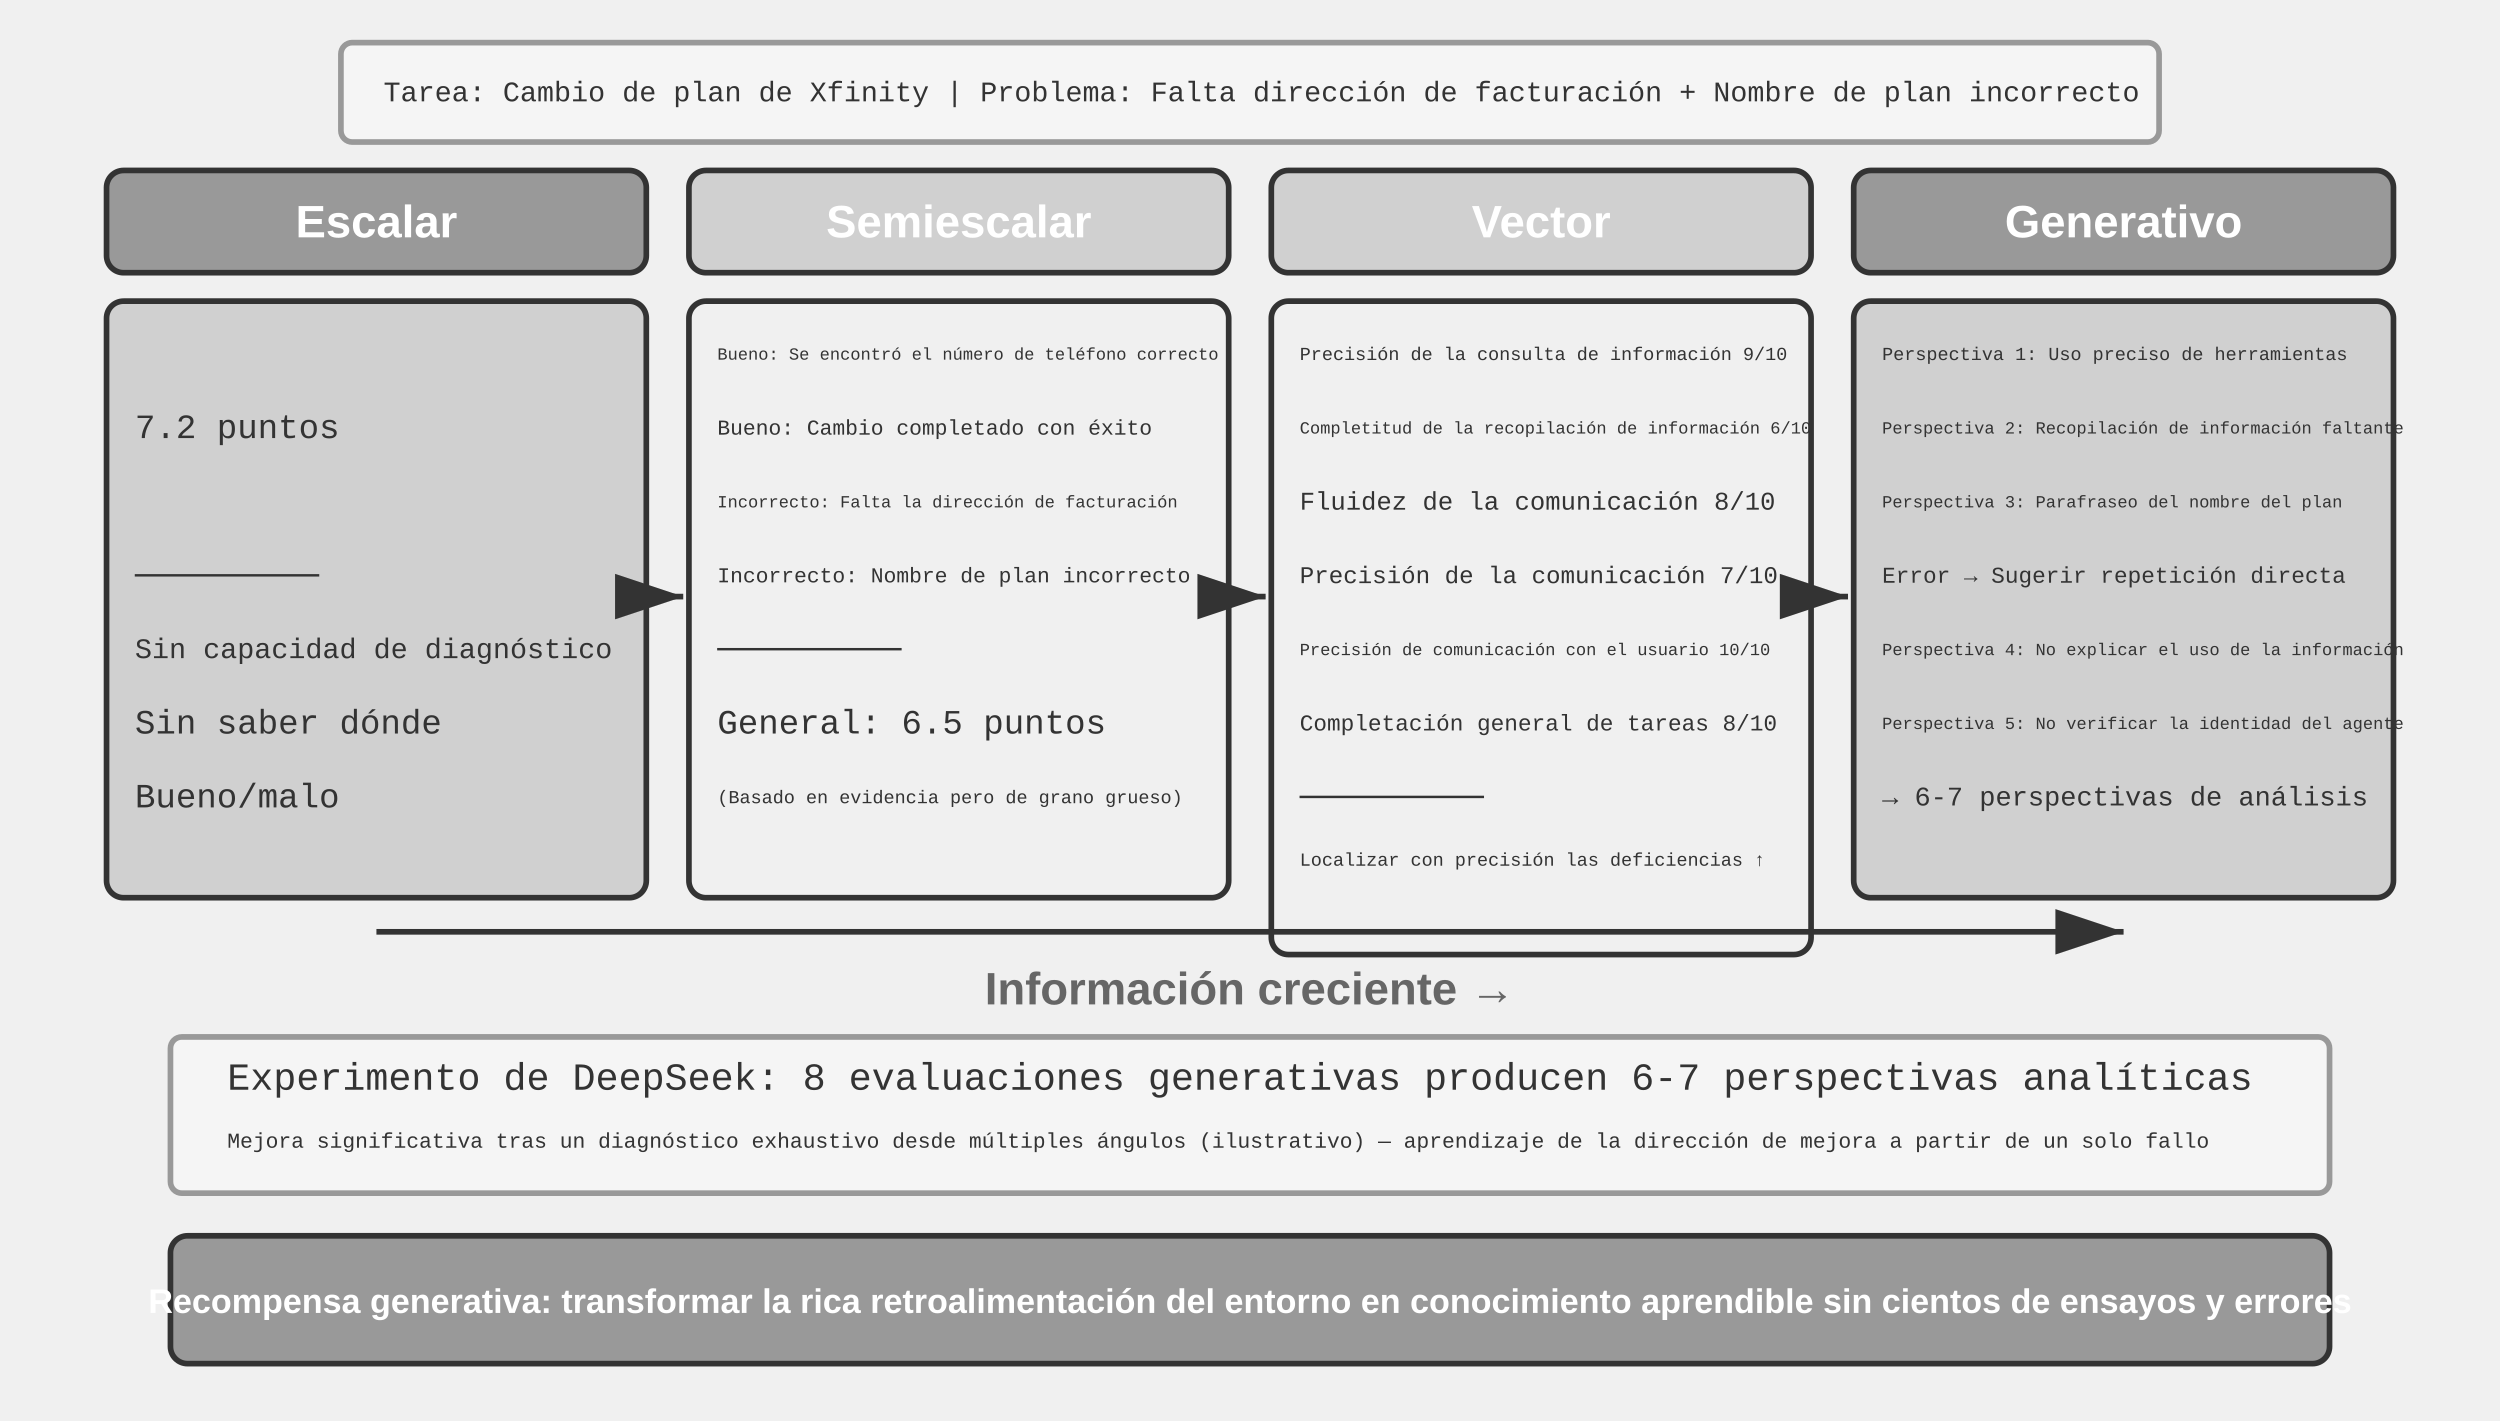
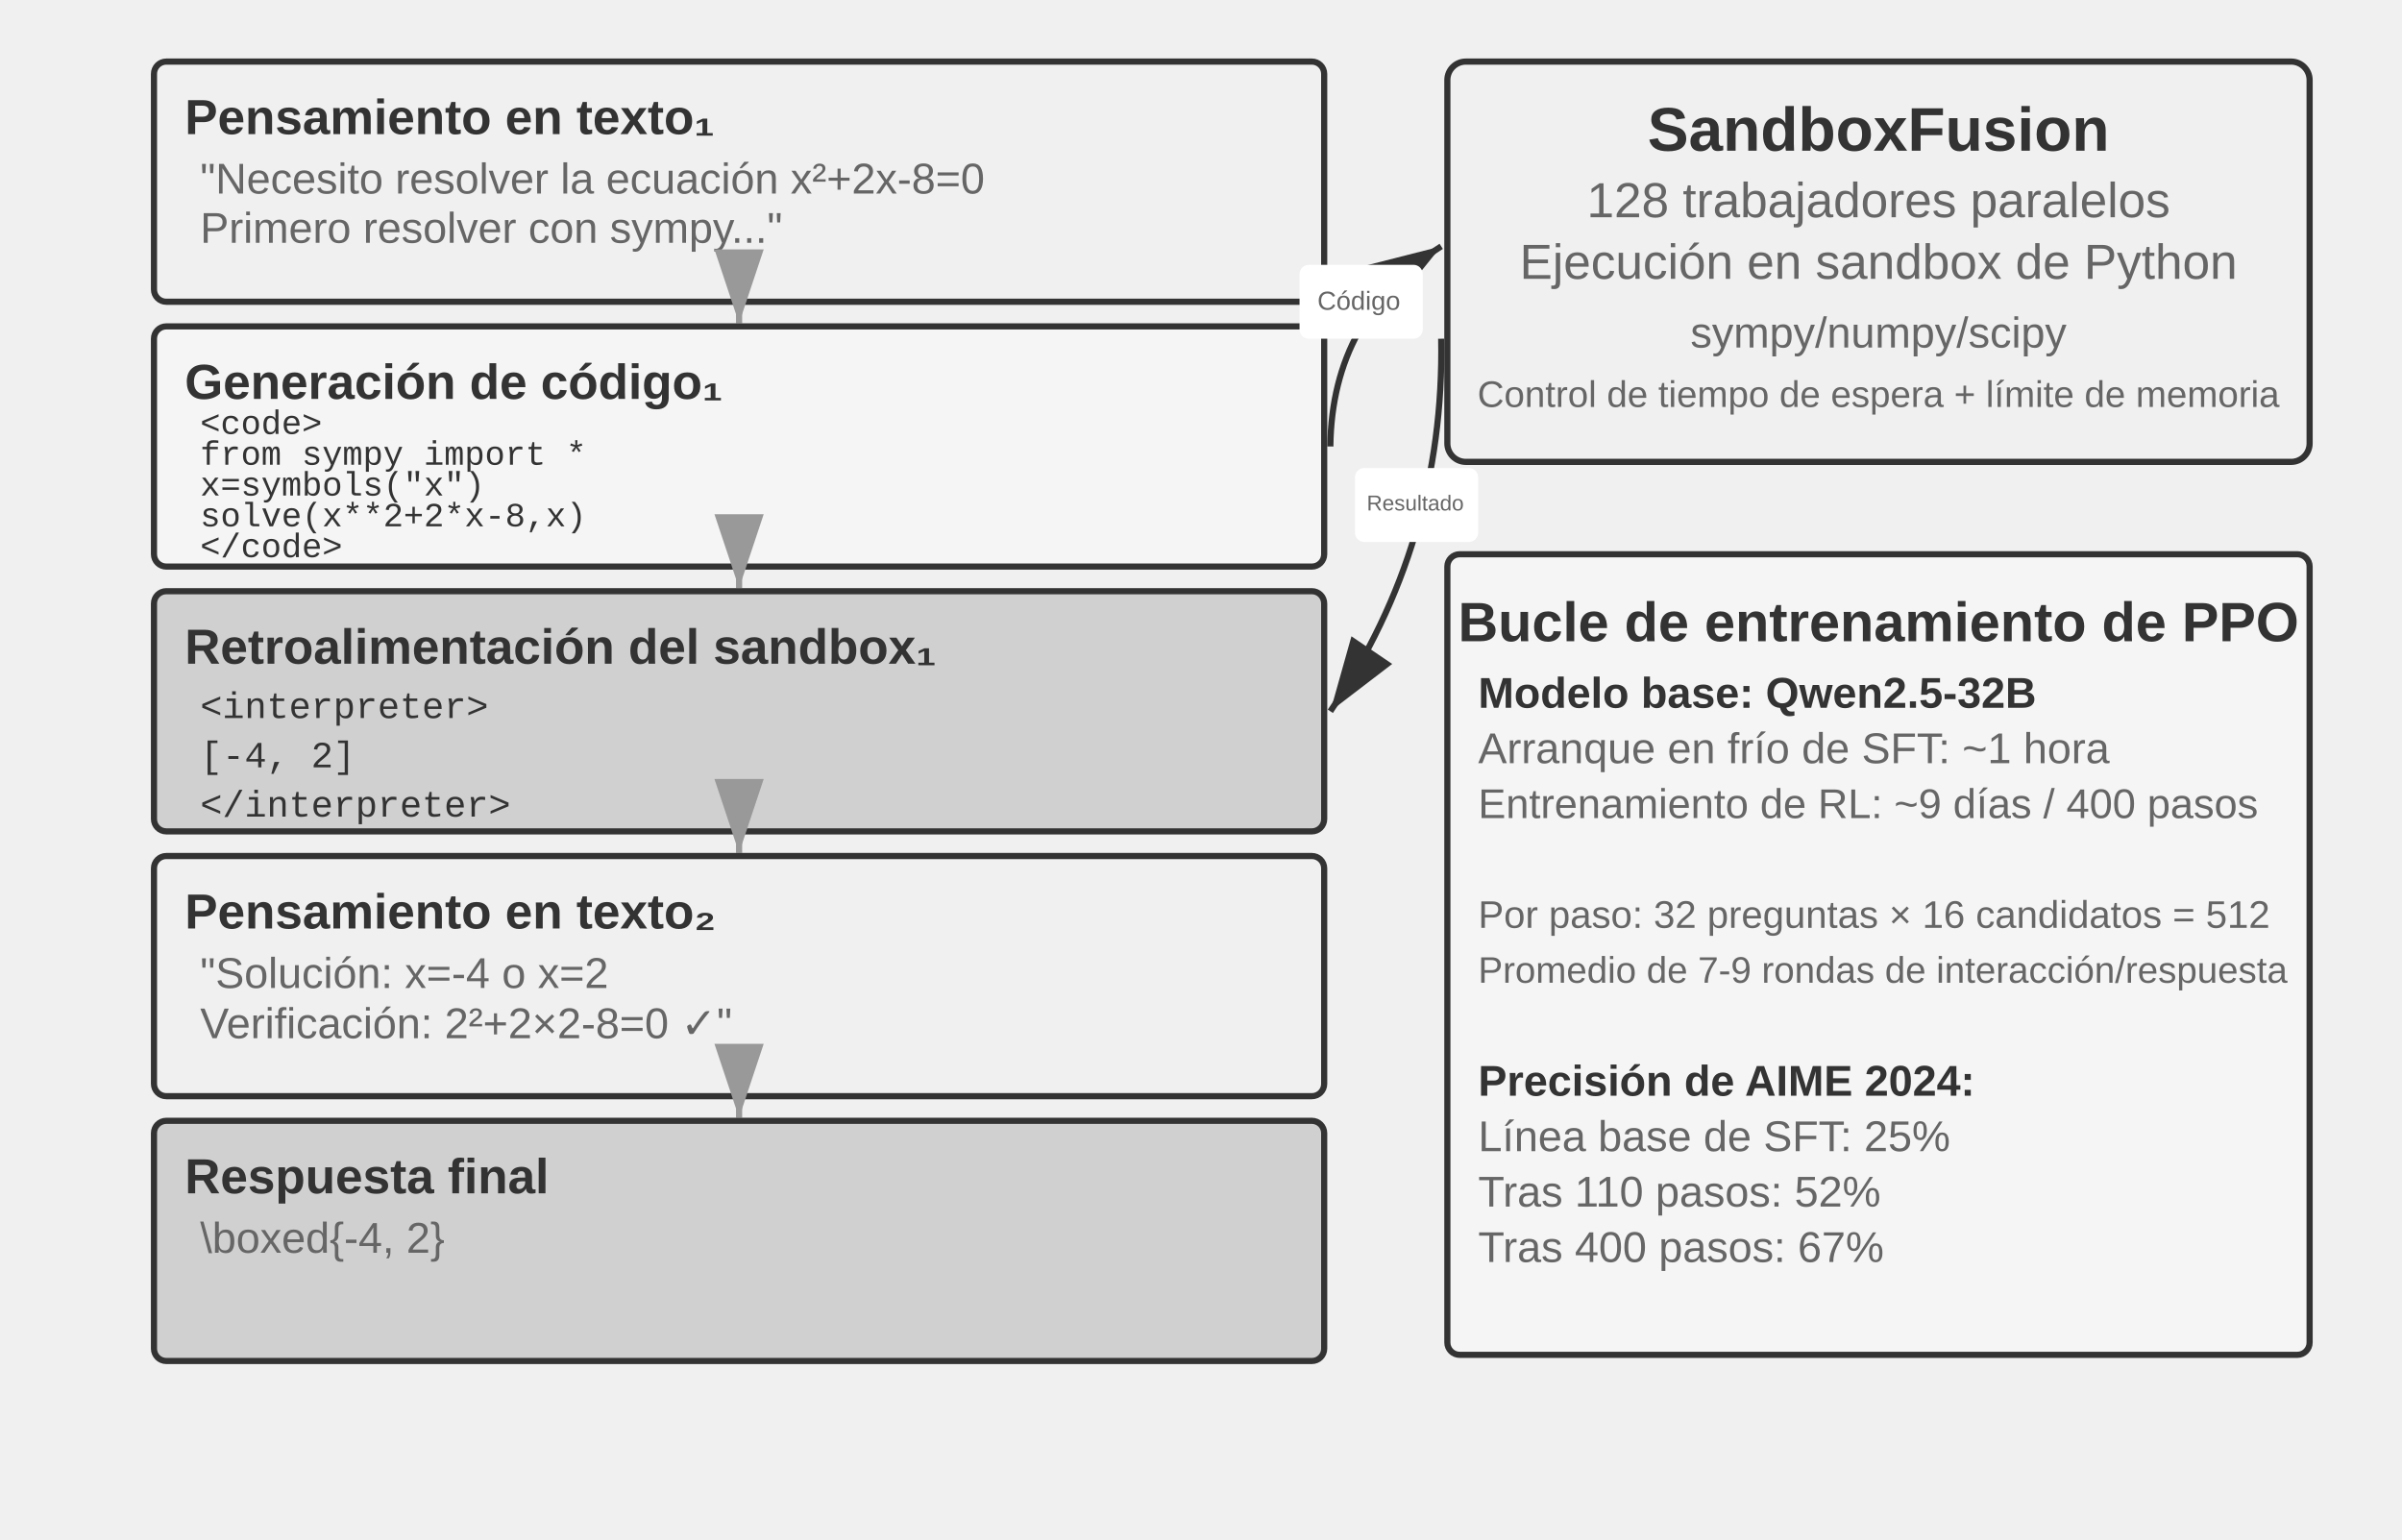
- <svg xmlns="http://www.w3.org/2000/svg" viewBox="0 40 880 500" width="880" height="500" style="background:#ffffff">
+ <svg xmlns="http://www.w3.org/2000/svg" viewBox="0 40 780 500" width="780" height="500" style="background:#ffffff">
  <defs>
    <marker id="ah" markerWidth="12" markerHeight="8" refX="12" refY="4" orient="auto">
      <polygon points="0 0, 12 4, 0 8" fill="#333333" />
    </marker>
    <marker id="ah-light" markerWidth="12" markerHeight="8" refX="12" refY="4" orient="auto">
      <polygon points="0 0, 12 4, 0 8" fill="#999999" />
    </marker>
  </defs>
-   <rect x="120" y="55" width="640" height="35" rx="4" fill="#f5f5f5" stroke="#999999" stroke-width="2" />
-   <text x="135" y="73" font-family="'Courier New', Courier, monospace" font-size="10" fill="#333333" text-anchor="start" dominant-baseline="central">Tarea: Cambio de plan de Xfinity | Problema: Falta dirección de facturación + Nombre de plan incorrecto</text>
-   <rect x="37.5" y="100" width="190" height="36" rx="6" fill="#999999" stroke="#333333" stroke-width="2" />
-   <text x="132.5" y="118" font-family="Arial, 'Helvetica Neue', Helvetica, 'PingFang SC', 'Microsoft YaHei', sans-serif" font-size="16" fill="#ffffff" text-anchor="middle" dominant-baseline="central" font-weight="bold">Escalar</text>
-   <rect x="37.5" y="146" width="190" height="210" rx="6" fill="#d0d0d0" stroke="#333333" stroke-width="2" />
-   <text x="47.5" y="165" font-family="'Courier New', Courier, monospace" font-size="12" fill="#333333" text-anchor="start" dominant-baseline="central" />
-   <text x="47.5" y="191" font-family="'Courier New', Courier, monospace" font-size="12" fill="#333333" text-anchor="start" dominant-baseline="central">  7.2 puntos</text>
-   <text x="47.5" y="217" font-family="'Courier New', Courier, monospace" font-size="12" fill="#333333" text-anchor="start" dominant-baseline="central" />
-   <text x="47.5" y="243" font-family="'Courier New', Courier, monospace" font-size="12" fill="#333333" text-anchor="start" dominant-baseline="central">─────────</text>
-   <text x="47.5" y="269" font-family="'Courier New', Courier, monospace" font-size="10" fill="#333333" text-anchor="start" dominant-baseline="central">Sin capacidad de diagnóstico</text>
-   <text x="47.5" y="295" font-family="'Courier New', Courier, monospace" font-size="12" fill="#333333" text-anchor="start" dominant-baseline="central">Sin saber dónde</text>
-   <text x="47.5" y="321" font-family="'Courier New', Courier, monospace" font-size="12" fill="#333333" text-anchor="start" dominant-baseline="central">Bueno/malo</text>
-   <line x1="229.5" y1="250" x2="240.5" y2="250" stroke="#333333" stroke-width="2" marker-end="url(#ah)" />
-   <rect x="242.5" y="100" width="190" height="36" rx="6" fill="#d0d0d0" stroke="#333333" stroke-width="2" />
-   <text x="337.5" y="118" font-family="Arial, 'Helvetica Neue', Helvetica, 'PingFang SC', 'Microsoft YaHei', sans-serif" font-size="16" fill="#ffffff" text-anchor="middle" dominant-baseline="central" font-weight="bold">Semiescalar</text>
-   <rect x="242.5" y="146" width="190" height="210" rx="6" fill="#f0f0f0" stroke="#333333" stroke-width="2" />
-   <text x="252.5" y="165" font-family="'Courier New', Courier, monospace" font-size="6" fill="#333333" text-anchor="start" dominant-baseline="central">Bueno: Se encontró el número de teléfono correcto</text>
-   <text x="252.5" y="191" font-family="'Courier New', Courier, monospace" font-size="7.5" fill="#333333" text-anchor="start" dominant-baseline="central">Bueno: Cambio completado con éxito</text>
-   <text x="252.5" y="217" font-family="'Courier New', Courier, monospace" font-size="6" fill="#333333" text-anchor="start" dominant-baseline="central">Incorrecto: Falta la dirección de facturación</text>
-   <text x="252.5" y="243" font-family="'Courier New', Courier, monospace" font-size="7.5" fill="#333333" text-anchor="start" dominant-baseline="central">Incorrecto: Nombre de plan incorrecto</text>
-   <text x="252.5" y="269" font-family="'Courier New', Courier, monospace" font-size="12" fill="#333333" text-anchor="start" dominant-baseline="central">─────────</text>
-   <text x="252.5" y="295" font-family="'Courier New', Courier, monospace" font-size="12" fill="#333333" text-anchor="start" dominant-baseline="central">General: 6.5 puntos</text>
-   <text x="252.5" y="321" font-family="'Courier New', Courier, monospace" font-size="6.5" fill="#333333" text-anchor="start" dominant-baseline="central">(Basado en evidencia pero de grano grueso)</text>
-   <line x1="434.5" y1="250" x2="445.5" y2="250" stroke="#333333" stroke-width="2" marker-end="url(#ah)" />
-   <rect x="447.5" y="100" width="190" height="36" rx="6" fill="#d0d0d0" stroke="#333333" stroke-width="2" />
-   <text x="542.5" y="118" font-family="Arial, 'Helvetica Neue', Helvetica, 'PingFang SC', 'Microsoft YaHei', sans-serif" font-size="16" fill="#ffffff" text-anchor="middle" dominant-baseline="central" font-weight="bold">Vector</text>
-   <rect x="447.5" y="146" width="190" height="230" rx="6" fill="#f0f0f0" stroke="#333333" stroke-width="2" />
-   <text x="457.5" y="165" font-family="'Courier New', Courier, monospace" font-size="6.5" fill="#333333" text-anchor="start" dominant-baseline="central">Precisión de la consulta de información 9/10</text>
-   <text x="457.5" y="191" font-family="'Courier New', Courier, monospace" font-size="6" fill="#333333" text-anchor="start" dominant-baseline="central">Completitud de la recopilación de información 6/10</text>
-   <text x="457.5" y="217" font-family="'Courier New', Courier, monospace" font-size="9" fill="#333333" text-anchor="start" dominant-baseline="central">Fluidez de la comunicación 8/10</text>
-   <text x="457.5" y="243" font-family="'Courier New', Courier, monospace" font-size="8.5" fill="#333333" text-anchor="start" dominant-baseline="central">Precisión de la comunicación 7/10</text>
-   <text x="457.5" y="269" font-family="'Courier New', Courier, monospace" font-size="6" fill="#333333" text-anchor="start" dominant-baseline="central">Precisión de comunicación con el usuario 10/10</text>
-   <text x="457.5" y="295" font-family="'Courier New', Courier, monospace" font-size="8" fill="#333333" text-anchor="start" dominant-baseline="central">Completación general de tareas 8/10</text>
-   <text x="457.5" y="321" font-family="'Courier New', Courier, monospace" font-size="12" fill="#333333" text-anchor="start" dominant-baseline="central">─────────</text>
-   <text x="457.5" y="343" font-family="'Courier New', Courier, monospace" font-size="6.5" fill="#333333" text-anchor="start" dominant-baseline="central">Localizar con precisión las deficiencias ↑</text>
-   <line x1="639.5" y1="250" x2="650.5" y2="250" stroke="#333333" stroke-width="2" marker-end="url(#ah)" />
-   <rect x="652.5" y="100" width="190" height="36" rx="6" fill="#999999" stroke="#333333" stroke-width="2" />
-   <text x="747.5" y="118" font-family="Arial, 'Helvetica Neue', Helvetica, 'PingFang SC', 'Microsoft YaHei', sans-serif" font-size="16" fill="#ffffff" text-anchor="middle" dominant-baseline="central" font-weight="bold">Generativo</text>
-   <rect x="652.5" y="146" width="190" height="210" rx="6" fill="#d0d0d0" stroke="#333333" stroke-width="2" />
-   <text x="662.5" y="165" font-family="'Courier New', Courier, monospace" font-size="6.5" fill="#333333" text-anchor="start" dominant-baseline="central">Perspectiva 1: Uso preciso de herramientas</text>
-   <text x="662.5" y="191" font-family="'Courier New', Courier, monospace" font-size="6" fill="#333333" text-anchor="start" dominant-baseline="central">Perspectiva 2: Recopilación de información faltante</text>
-   <text x="662.5" y="217" font-family="'Courier New', Courier, monospace" font-size="6" fill="#333333" text-anchor="start" dominant-baseline="central">Perspectiva 3: Parafraseo del nombre del plan</text>
-   <text x="662.5" y="243" font-family="'Courier New', Courier, monospace" font-size="8" fill="#333333" text-anchor="start" dominant-baseline="central">  Error → Sugerir repetición directa</text>
-   <text x="662.5" y="269" font-family="'Courier New', Courier, monospace" font-size="6" fill="#333333" text-anchor="start" dominant-baseline="central">Perspectiva 4: No explicar el uso de la información</text>
-   <text x="662.5" y="295" font-family="'Courier New', Courier, monospace" font-size="6" fill="#333333" text-anchor="start" dominant-baseline="central">Perspectiva 5: No verificar la identidad del agente</text>
-   <text x="662.5" y="321" font-family="'Courier New', Courier, monospace" font-size="9.5" fill="#333333" text-anchor="start" dominant-baseline="central">→ 6-7 perspectivas de análisis</text>
-   <line x1="132.5" y1="368" x2="747.5" y2="368" stroke="#333333" stroke-width="2" marker-end="url(#ah)" />
-   <text x="440.0" y="388" font-family="Arial, 'Helvetica Neue', Helvetica, 'PingFang SC', 'Microsoft YaHei', sans-serif" font-size="16" fill="#666666" text-anchor="middle" dominant-baseline="central" font-weight="bold">Información creciente →</text>
-   <rect x="60" y="405" width="760" height="55" rx="4" fill="#f5f5f5" stroke="#999999" stroke-width="2" />
-   <text x="80" y="420" font-family="'Courier New', Courier, monospace" font-size="13.5" fill="#333333" text-anchor="start" dominant-baseline="central">Experimento de DeepSeek: 8 evaluaciones generativas producen 6-7 perspectivas analíticas</text>
-   <text x="80" y="442" font-family="'Courier New', Courier, monospace" font-size="7.5" fill="#333333" text-anchor="start" dominant-baseline="central">Mejora significativa tras un diagnóstico exhaustivo desde múltiples ángulos (ilustrativo) — aprendizaje de la dirección de mejora a partir de un solo fallo</text>
-   <rect x="60" y="475" width="760" height="45" rx="6" fill="#999999" stroke="#333333" stroke-width="2" />
-   <text x="440.0" y="498" font-family="Arial, 'Helvetica Neue', Helvetica, 'PingFang SC', 'Microsoft YaHei', sans-serif" font-size="12" fill="#ffffff" text-anchor="middle" dominant-baseline="central" font-weight="bold">Recompensa generativa: transformar la rica retroalimentación del entorno en conocimiento aprendible sin cientos de ensayos y errores</text>
+   <rect x="50" y="60" width="380" height="78" rx="4" fill="#f0f0f0" stroke="#333333" stroke-width="2" />
+   <text x="60" y="78" font-family="Arial, 'Helvetica Neue', Helvetica, 'PingFang SC', 'Microsoft YaHei', sans-serif" font-size="16" fill="#333333" text-anchor="start" dominant-baseline="central" font-weight="bold">Pensamiento en texto₁</text>
+   <text x="65" y="98" font-family="Arial, 'Helvetica Neue', Helvetica, 'PingFang SC', 'Microsoft YaHei', sans-serif" font-size="14" fill="#666666" text-anchor="start" dominant-baseline="central" font-weight="normal">"Necesito resolver la ecuación x²+2x-8=0</text>
+   <text x="65" y="114" font-family="Arial, 'Helvetica Neue', Helvetica, 'PingFang SC', 'Microsoft YaHei', sans-serif" font-size="14" fill="#666666" text-anchor="start" dominant-baseline="central" font-weight="normal">Primero resolver con sympy..."</text>
+   <line x1="240" y1="139" x2="240" y2="145" stroke="#999999" stroke-width="2" marker-end="url(#ah-light)" />
+   <rect x="50" y="146" width="380" height="78" rx="4" fill="#f5f5f5" stroke="#333333" stroke-width="2" />
+   <text x="60" y="164" font-family="Arial, 'Helvetica Neue', Helvetica, 'PingFang SC', 'Microsoft YaHei', sans-serif" font-size="16" fill="#333333" text-anchor="start" dominant-baseline="central" font-weight="bold">Generación de código₁</text>
+   <text x="65" y="178" font-family="'Courier New', Courier, monospace" font-size="11" fill="#333333" text-anchor="start" dominant-baseline="central">&lt;code&gt;</text>
+   <text x="65" y="188" font-family="'Courier New', Courier, monospace" font-size="11" fill="#333333" text-anchor="start" dominant-baseline="central">from sympy import *</text>
+   <text x="65" y="198" font-family="'Courier New', Courier, monospace" font-size="11" fill="#333333" text-anchor="start" dominant-baseline="central">x=symbols("x")</text>
+   <text x="65" y="208" font-family="'Courier New', Courier, monospace" font-size="11" fill="#333333" text-anchor="start" dominant-baseline="central">solve(x**2+2*x-8,x)</text>
+   <text x="65" y="218" font-family="'Courier New', Courier, monospace" font-size="11" fill="#333333" text-anchor="start" dominant-baseline="central">&lt;/code&gt;</text>
+   <line x1="240" y1="225" x2="240" y2="231" stroke="#999999" stroke-width="2" marker-end="url(#ah-light)" />
+   <rect x="50" y="232" width="380" height="78" rx="4" fill="#d0d0d0" stroke="#333333" stroke-width="2" />
+   <text x="60" y="250" font-family="Arial, 'Helvetica Neue', Helvetica, 'PingFang SC', 'Microsoft YaHei', sans-serif" font-size="16" fill="#333333" text-anchor="start" dominant-baseline="central" font-weight="bold">Retroalimentación del sandbox₁</text>
+   <text x="65" y="270" font-family="'Courier New', Courier, monospace" font-size="12" fill="#333333" text-anchor="start" dominant-baseline="central">&lt;interpreter&gt;</text>
+   <text x="65" y="286" font-family="'Courier New', Courier, monospace" font-size="12" fill="#333333" text-anchor="start" dominant-baseline="central">[-4, 2]</text>
+   <text x="65" y="302" font-family="'Courier New', Courier, monospace" font-size="12" fill="#333333" text-anchor="start" dominant-baseline="central">&lt;/interpreter&gt;</text>
+   <line x1="240" y1="311" x2="240" y2="317" stroke="#999999" stroke-width="2" marker-end="url(#ah-light)" />
+   <rect x="50" y="318" width="380" height="78" rx="4" fill="#f0f0f0" stroke="#333333" stroke-width="2" />
+   <text x="60" y="336" font-family="Arial, 'Helvetica Neue', Helvetica, 'PingFang SC', 'Microsoft YaHei', sans-serif" font-size="16" fill="#333333" text-anchor="start" dominant-baseline="central" font-weight="bold">Pensamiento en texto₂</text>
+   <text x="65" y="356" font-family="Arial, 'Helvetica Neue', Helvetica, 'PingFang SC', 'Microsoft YaHei', sans-serif" font-size="14" fill="#666666" text-anchor="start" dominant-baseline="central" font-weight="normal">"Solución: x=-4 o x=2</text>
+   <text x="65" y="372" font-family="Arial, 'Helvetica Neue', Helvetica, 'PingFang SC', 'Microsoft YaHei', sans-serif" font-size="14" fill="#666666" text-anchor="start" dominant-baseline="central" font-weight="normal">Verificación: 2²+2×2-8=0 ✓"</text>
+   <line x1="240" y1="397" x2="240" y2="403" stroke="#999999" stroke-width="2" marker-end="url(#ah-light)" />
+   <rect x="50" y="404" width="380" height="78" rx="4" fill="#d0d0d0" stroke="#333333" stroke-width="2" />
+   <text x="60" y="422" font-family="Arial, 'Helvetica Neue', Helvetica, 'PingFang SC', 'Microsoft YaHei', sans-serif" font-size="16" fill="#333333" text-anchor="start" dominant-baseline="central" font-weight="bold">Respuesta final</text>
+   <text x="65" y="442" font-family="Arial, 'Helvetica Neue', Helvetica, 'PingFang SC', 'Microsoft YaHei', sans-serif" font-size="14" fill="#666666" text-anchor="start" dominant-baseline="central" font-weight="normal">\boxed{-4, 2}</text>
+   <rect x="470" y="60" width="280" height="130" rx="6" fill="#f0f0f0" stroke="#333333" stroke-width="2" />
+   <text x="610" y="82" font-family="Arial, 'Helvetica Neue', Helvetica, 'PingFang SC', 'Microsoft YaHei', sans-serif" font-size="20" fill="#333333" text-anchor="middle" dominant-baseline="central" font-weight="bold">SandboxFusion</text>
+   <text x="610" y="105" font-family="Arial, 'Helvetica Neue', Helvetica, 'PingFang SC', 'Microsoft YaHei', sans-serif" font-size="16" fill="#666666" text-anchor="middle" dominant-baseline="central" font-weight="normal">128 trabajadores paralelos</text>
+   <text x="610" y="125" font-family="Arial, 'Helvetica Neue', Helvetica, 'PingFang SC', 'Microsoft YaHei', sans-serif" font-size="16" fill="#666666" text-anchor="middle" dominant-baseline="central" font-weight="normal">Ejecución en sandbox de Python</text>
+   <text x="610" y="148" font-family="Arial, 'Helvetica Neue', Helvetica, 'PingFang SC', 'Microsoft YaHei', sans-serif" font-size="14" fill="#666666" text-anchor="middle" dominant-baseline="central" font-weight="normal">sympy/numpy/scipy</text>
+   <text x="610" y="168" font-family="Arial, 'Helvetica Neue', Helvetica, 'PingFang SC', 'Microsoft YaHei', sans-serif" font-size="12" fill="#666666" text-anchor="middle" dominant-baseline="central" font-weight="normal">Control de tiempo de espera + límite de memoria</text>
+   <path d="M 432,185 Q 432.504,142.81 468,120" fill="none" stroke="#333333" stroke-width="2" marker-end="url(#ah)" />
+   <rect x="422" y="126" width="40" height="24" rx="3" fill="white" />
+   <text x="441.252" y="137.655" font-family="Arial, 'Helvetica Neue', Helvetica, 'PingFang SC', 'Microsoft YaHei', sans-serif" font-size="8.5" fill="#666666" text-anchor="middle" dominant-baseline="central" font-weight="normal">Código</text>
+   <path d="M 468,150 Q 469.17,216.203 432,271" fill="none" stroke="#333333" stroke-width="2" marker-end="url(#ah)" />
+   <rect x="440" y="192" width="40" height="24" rx="3" fill="white" />
+   <text x="459.585" y="203.352" font-family="Arial, 'Helvetica Neue', Helvetica, 'PingFang SC', 'Microsoft YaHei', sans-serif" font-size="7" fill="#666666" text-anchor="middle" dominant-baseline="central" font-weight="normal">Resultado</text>
+   <rect x="470" y="220" width="280" height="260" rx="4" fill="#f5f5f5" stroke="#333333" stroke-width="2" />
+   <text x="610" y="242" font-family="Arial, 'Helvetica Neue', Helvetica, 'PingFang SC', 'Microsoft YaHei', sans-serif" font-size="18" fill="#333333" text-anchor="middle" dominant-baseline="central" font-weight="bold">Bucle de entrenamiento de PPO</text>
+   <text x="480" y="265" font-family="Arial, 'Helvetica Neue', Helvetica, 'PingFang SC', 'Microsoft YaHei', sans-serif" font-size="14" fill="#333333" text-anchor="start" dominant-baseline="central" font-weight="bold">Modelo base: Qwen2.5-32B</text>
+   <text x="480" y="283" font-family="Arial, 'Helvetica Neue', Helvetica, 'PingFang SC', 'Microsoft YaHei', sans-serif" font-size="14" fill="#666666" text-anchor="start" dominant-baseline="central" font-weight="normal">Arranque en frío de SFT: ~1 hora</text>
+   <text x="480" y="301" font-family="Arial, 'Helvetica Neue', Helvetica, 'PingFang SC', 'Microsoft YaHei', sans-serif" font-size="13.5" fill="#666666" text-anchor="start" dominant-baseline="central" font-weight="normal">Entrenamiento de RL: ~9 días / 400 pasos</text>
+   <text x="480" y="337" font-family="Arial, 'Helvetica Neue', Helvetica, 'PingFang SC', 'Microsoft YaHei', sans-serif" font-size="12.5" fill="#666666" text-anchor="start" dominant-baseline="central" font-weight="normal">Por paso: 32 preguntas × 16 candidatos = 512</text>
+   <text x="480" y="355" font-family="Arial, 'Helvetica Neue', Helvetica, 'PingFang SC', 'Microsoft YaHei', sans-serif" font-size="12" fill="#666666" text-anchor="start" dominant-baseline="central" font-weight="normal">Promedio de 7-9 rondas de interacción/respuesta</text>
+   <text x="480" y="391" font-family="Arial, 'Helvetica Neue', Helvetica, 'PingFang SC', 'Microsoft YaHei', sans-serif" font-size="14" fill="#333333" text-anchor="start" dominant-baseline="central" font-weight="bold">Precisión de AIME 2024:</text>
+   <text x="480" y="409" font-family="Arial, 'Helvetica Neue', Helvetica, 'PingFang SC', 'Microsoft YaHei', sans-serif" font-size="14" fill="#666666" text-anchor="start" dominant-baseline="central" font-weight="normal">  Línea base de SFT: 25%</text>
+   <text x="480" y="427" font-family="Arial, 'Helvetica Neue', Helvetica, 'PingFang SC', 'Microsoft YaHei', sans-serif" font-size="14" fill="#666666" text-anchor="start" dominant-baseline="central" font-weight="normal">  Tras 110 pasos: 52%</text>
+   <text x="480" y="445" font-family="Arial, 'Helvetica Neue', Helvetica, 'PingFang SC', 'Microsoft YaHei', sans-serif" font-size="14" fill="#666666" text-anchor="start" dominant-baseline="central" font-weight="normal">  Tras 400 pasos: 67%</text>
</svg>
